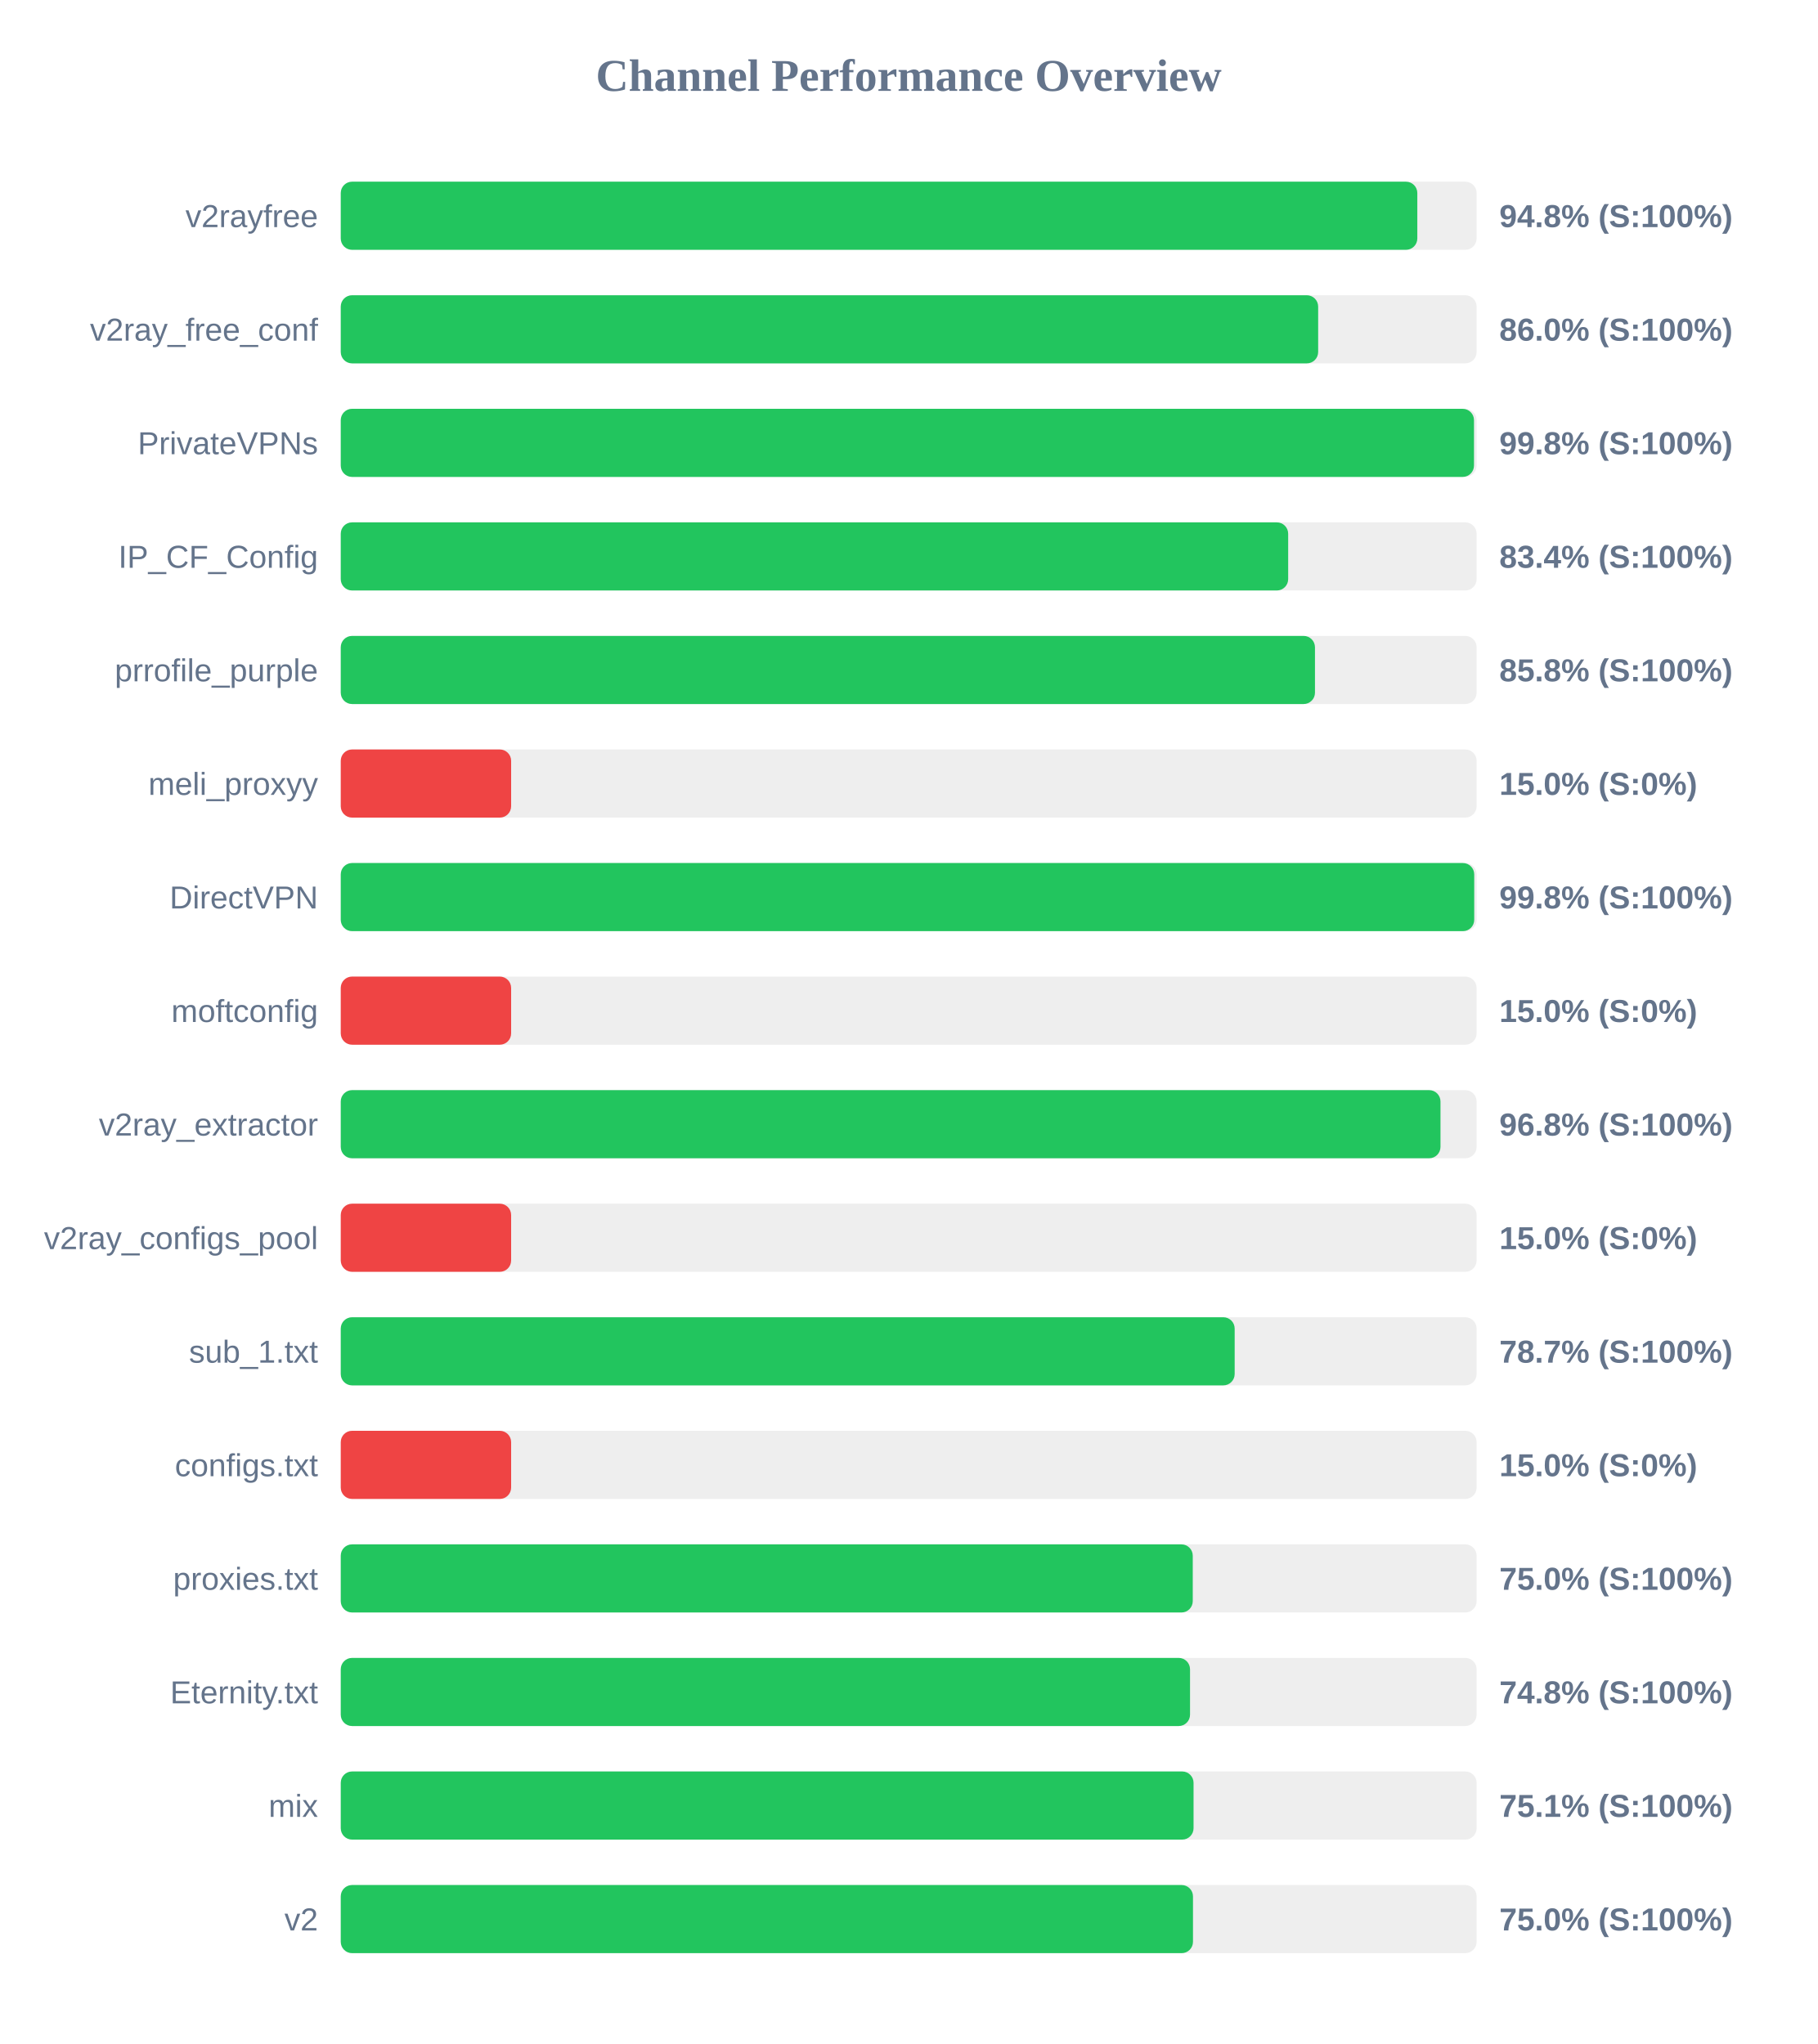
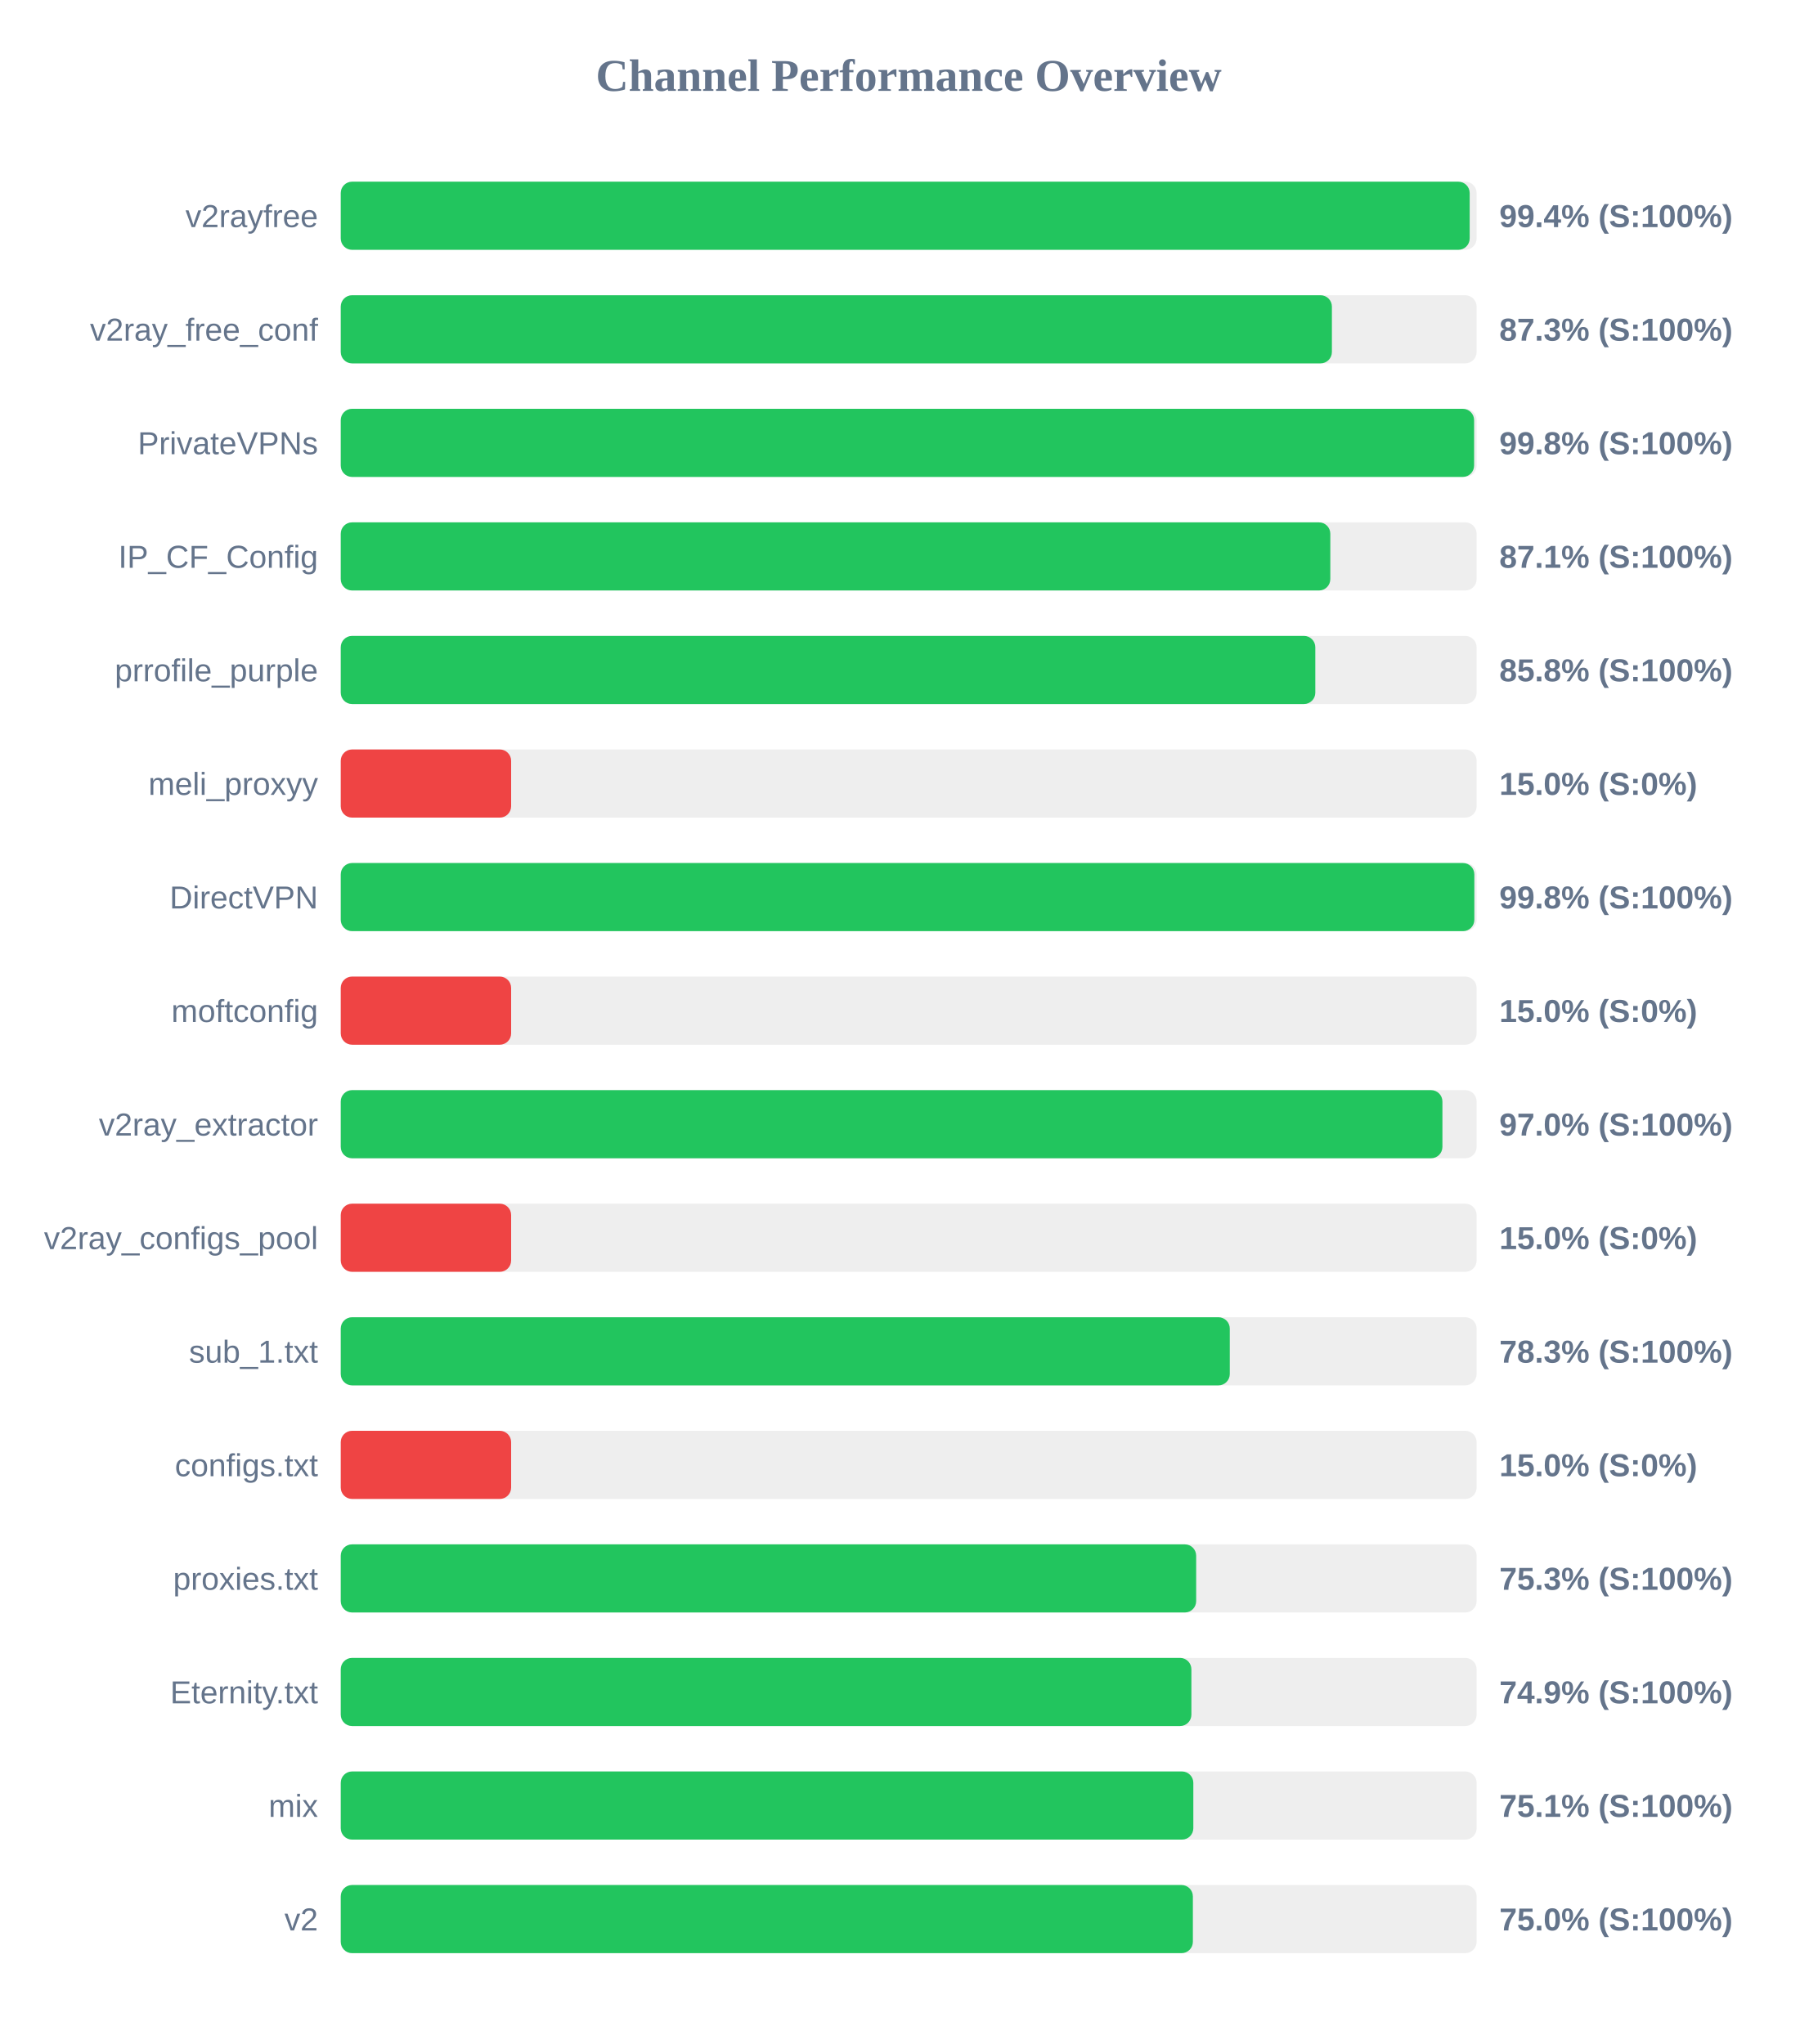
<svg xmlns="http://www.w3.org/2000/svg" width="800" height="900" version="1.1">
  <style>
        .row { font: 14px Arial; fill: #64748b; }
        .score { font: bold 14px Arial; fill: #64748b; }
    </style>
  <text x="400" y="40" text-anchor="middle" font-size="20px" font-weight="bold" fill="#64748b">Channel Performance Overview</text>
  <rect x="150" y="80" width="500" height="30" fill="#eee" rx="5" />
-   <rect x="150" y="80" width="473.9" height="30" fill="#22c55e" rx="5" />
+   <rect x="150" y="80" width="496.95" height="30" fill="#22c55e" rx="5" />
  <text x="140" y="100" text-anchor="end" class="row">v2rayfree</text>
-   <text x="660" y="100" text-anchor="start" class="score">94.8% (S:100%)</text>
+   <text x="660" y="100" text-anchor="start" class="score">99.4% (S:100%)</text>
  <rect x="150" y="130" width="500" height="30" fill="#eee" rx="5" />
-   <rect x="150" y="130" width="430.25" height="30" fill="#22c55e" rx="5" />
+   <rect x="150" y="130" width="436.3" height="30" fill="#22c55e" rx="5" />
  <text x="140" y="150" text-anchor="end" class="row">v2ray_free_conf</text>
-   <text x="660" y="150" text-anchor="start" class="score">86.0% (S:100%)</text>
+   <text x="660" y="150" text-anchor="start" class="score">87.3% (S:100%)</text>
  <rect x="150" y="180" width="500" height="30" fill="#eee" rx="5" />
-   <rect x="150" y="180" width="498.85" height="30" fill="#22c55e" rx="5" />
+   <rect x="150" y="180" width="498.9" height="30" fill="#22c55e" rx="5" />
  <text x="140" y="200" text-anchor="end" class="row">PrivateVPNs</text>
  <text x="660" y="200" text-anchor="start" class="score">99.8% (S:100%)</text>
  <rect x="150" y="230" width="500" height="30" fill="#eee" rx="5" />
-   <rect x="150" y="230" width="417.05" height="30" fill="#22c55e" rx="5" />
+   <rect x="150" y="230" width="435.6" height="30" fill="#22c55e" rx="5" />
  <text x="140" y="250" text-anchor="end" class="row">IP_CF_Config</text>
-   <text x="660" y="250" text-anchor="start" class="score">83.4% (S:100%)</text>
+   <text x="660" y="250" text-anchor="start" class="score">87.1% (S:100%)</text>
  <rect x="150" y="280" width="500" height="30" fill="#eee" rx="5" />
-   <rect x="150" y="280" width="428.85" height="30" fill="#22c55e" rx="5" />
+   <rect x="150" y="280" width="429.0" height="30" fill="#22c55e" rx="5" />
  <text x="140" y="300" text-anchor="end" class="row">prrofile_purple</text>
  <text x="660" y="300" text-anchor="start" class="score">85.8% (S:100%)</text>
  <rect x="150" y="330" width="500" height="30" fill="#eee" rx="5" />
  <rect x="150" y="330" width="75.0" height="30" fill="#ef4444" rx="5" />
  <text x="140" y="350" text-anchor="end" class="row">meli_proxyy</text>
  <text x="660" y="350" text-anchor="start" class="score">15.0% (S:0%)</text>
  <rect x="150" y="380" width="500" height="30" fill="#eee" rx="5" />
-   <rect x="150" y="380" width="498.95" height="30" fill="#22c55e" rx="5" />
+   <rect x="150" y="380" width="499.0" height="30" fill="#22c55e" rx="5" />
  <text x="140" y="400" text-anchor="end" class="row">DirectVPN</text>
  <text x="660" y="400" text-anchor="start" class="score">99.8% (S:100%)</text>
  <rect x="150" y="430" width="500" height="30" fill="#eee" rx="5" />
  <rect x="150" y="430" width="75.0" height="30" fill="#ef4444" rx="5" />
  <text x="140" y="450" text-anchor="end" class="row">moftconfig</text>
  <text x="660" y="450" text-anchor="start" class="score">15.0% (S:0%)</text>
  <rect x="150" y="480" width="500" height="30" fill="#eee" rx="5" />
-   <rect x="150" y="480" width="484.1" height="30" fill="#22c55e" rx="5" />
+   <rect x="150" y="480" width="484.95" height="30" fill="#22c55e" rx="5" />
  <text x="140" y="500" text-anchor="end" class="row">v2ray_extractor</text>
-   <text x="660" y="500" text-anchor="start" class="score">96.8% (S:100%)</text>
+   <text x="660" y="500" text-anchor="start" class="score">97.0% (S:100%)</text>
  <rect x="150" y="530" width="500" height="30" fill="#eee" rx="5" />
  <rect x="150" y="530" width="75.0" height="30" fill="#ef4444" rx="5" />
  <text x="140" y="550" text-anchor="end" class="row">v2ray_configs_pool</text>
  <text x="660" y="550" text-anchor="start" class="score">15.0% (S:0%)</text>
  <rect x="150" y="580" width="500" height="30" fill="#eee" rx="5" />
-   <rect x="150" y="580" width="393.5" height="30" fill="#22c55e" rx="5" />
+   <rect x="150" y="580" width="391.35" height="30" fill="#22c55e" rx="5" />
  <text x="140" y="600" text-anchor="end" class="row">sub_1.txt</text>
-   <text x="660" y="600" text-anchor="start" class="score">78.7% (S:100%)</text>
+   <text x="660" y="600" text-anchor="start" class="score">78.3% (S:100%)</text>
  <rect x="150" y="630" width="500" height="30" fill="#eee" rx="5" />
  <rect x="150" y="630" width="75.0" height="30" fill="#ef4444" rx="5" />
  <text x="140" y="650" text-anchor="end" class="row">configs.txt</text>
  <text x="660" y="650" text-anchor="start" class="score">15.0% (S:0%)</text>
  <rect x="150" y="680" width="500" height="30" fill="#eee" rx="5" />
-   <rect x="150" y="680" width="375.05" height="30" fill="#22c55e" rx="5" />
+   <rect x="150" y="680" width="376.55" height="30" fill="#22c55e" rx="5" />
  <text x="140" y="700" text-anchor="end" class="row">proxies.txt</text>
-   <text x="660" y="700" text-anchor="start" class="score">75.0% (S:100%)</text>
+   <text x="660" y="700" text-anchor="start" class="score">75.3% (S:100%)</text>
  <rect x="150" y="730" width="500" height="30" fill="#eee" rx="5" />
-   <rect x="150" y="730" width="373.85" height="30" fill="#22c55e" rx="5" />
+   <rect x="150" y="730" width="374.45" height="30" fill="#22c55e" rx="5" />
  <text x="140" y="750" text-anchor="end" class="row">Eternity.txt</text>
-   <text x="660" y="750" text-anchor="start" class="score">74.8% (S:100%)</text>
+   <text x="660" y="750" text-anchor="start" class="score">74.9% (S:100%)</text>
  <rect x="150" y="780" width="500" height="30" fill="#eee" rx="5" />
-   <rect x="150" y="780" width="375.4" height="30" fill="#22c55e" rx="5" />
+   <rect x="150" y="780" width="375.3" height="30" fill="#22c55e" rx="5" />
  <text x="140" y="800" text-anchor="end" class="row">mix</text>
  <text x="660" y="800" text-anchor="start" class="score">75.1% (S:100%)</text>
  <rect x="150" y="830" width="500" height="30" fill="#eee" rx="5" />
-   <rect x="150" y="830" width="375.15" height="30" fill="#22c55e" rx="5" />
+   <rect x="150" y="830" width="375.1" height="30" fill="#22c55e" rx="5" />
  <text x="140" y="850" text-anchor="end" class="row">v2</text>
  <text x="660" y="850" text-anchor="start" class="score">75.0% (S:100%)</text>
</svg>
